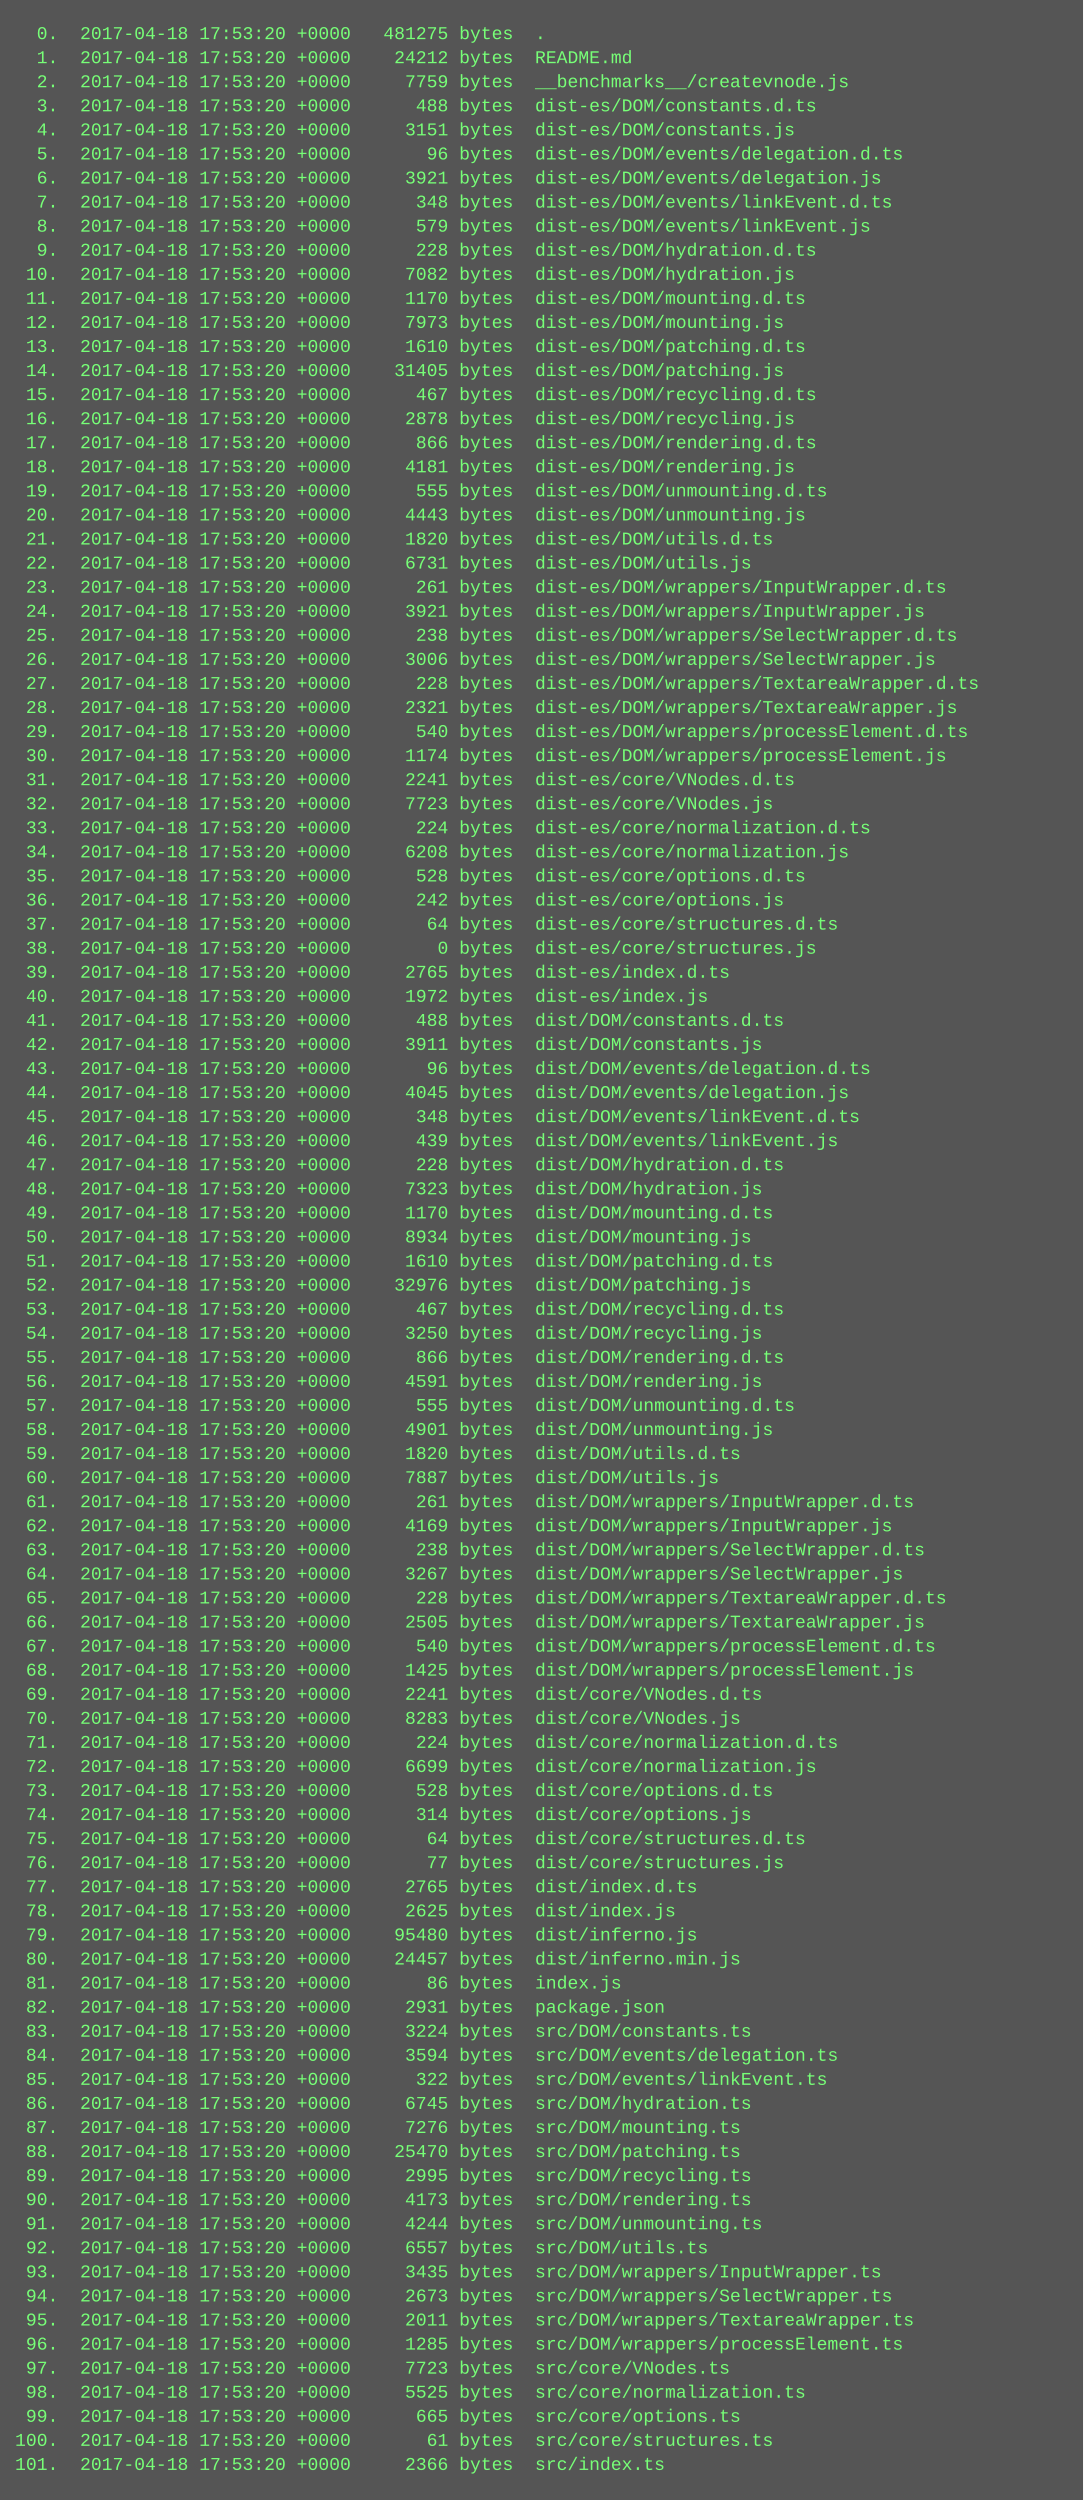
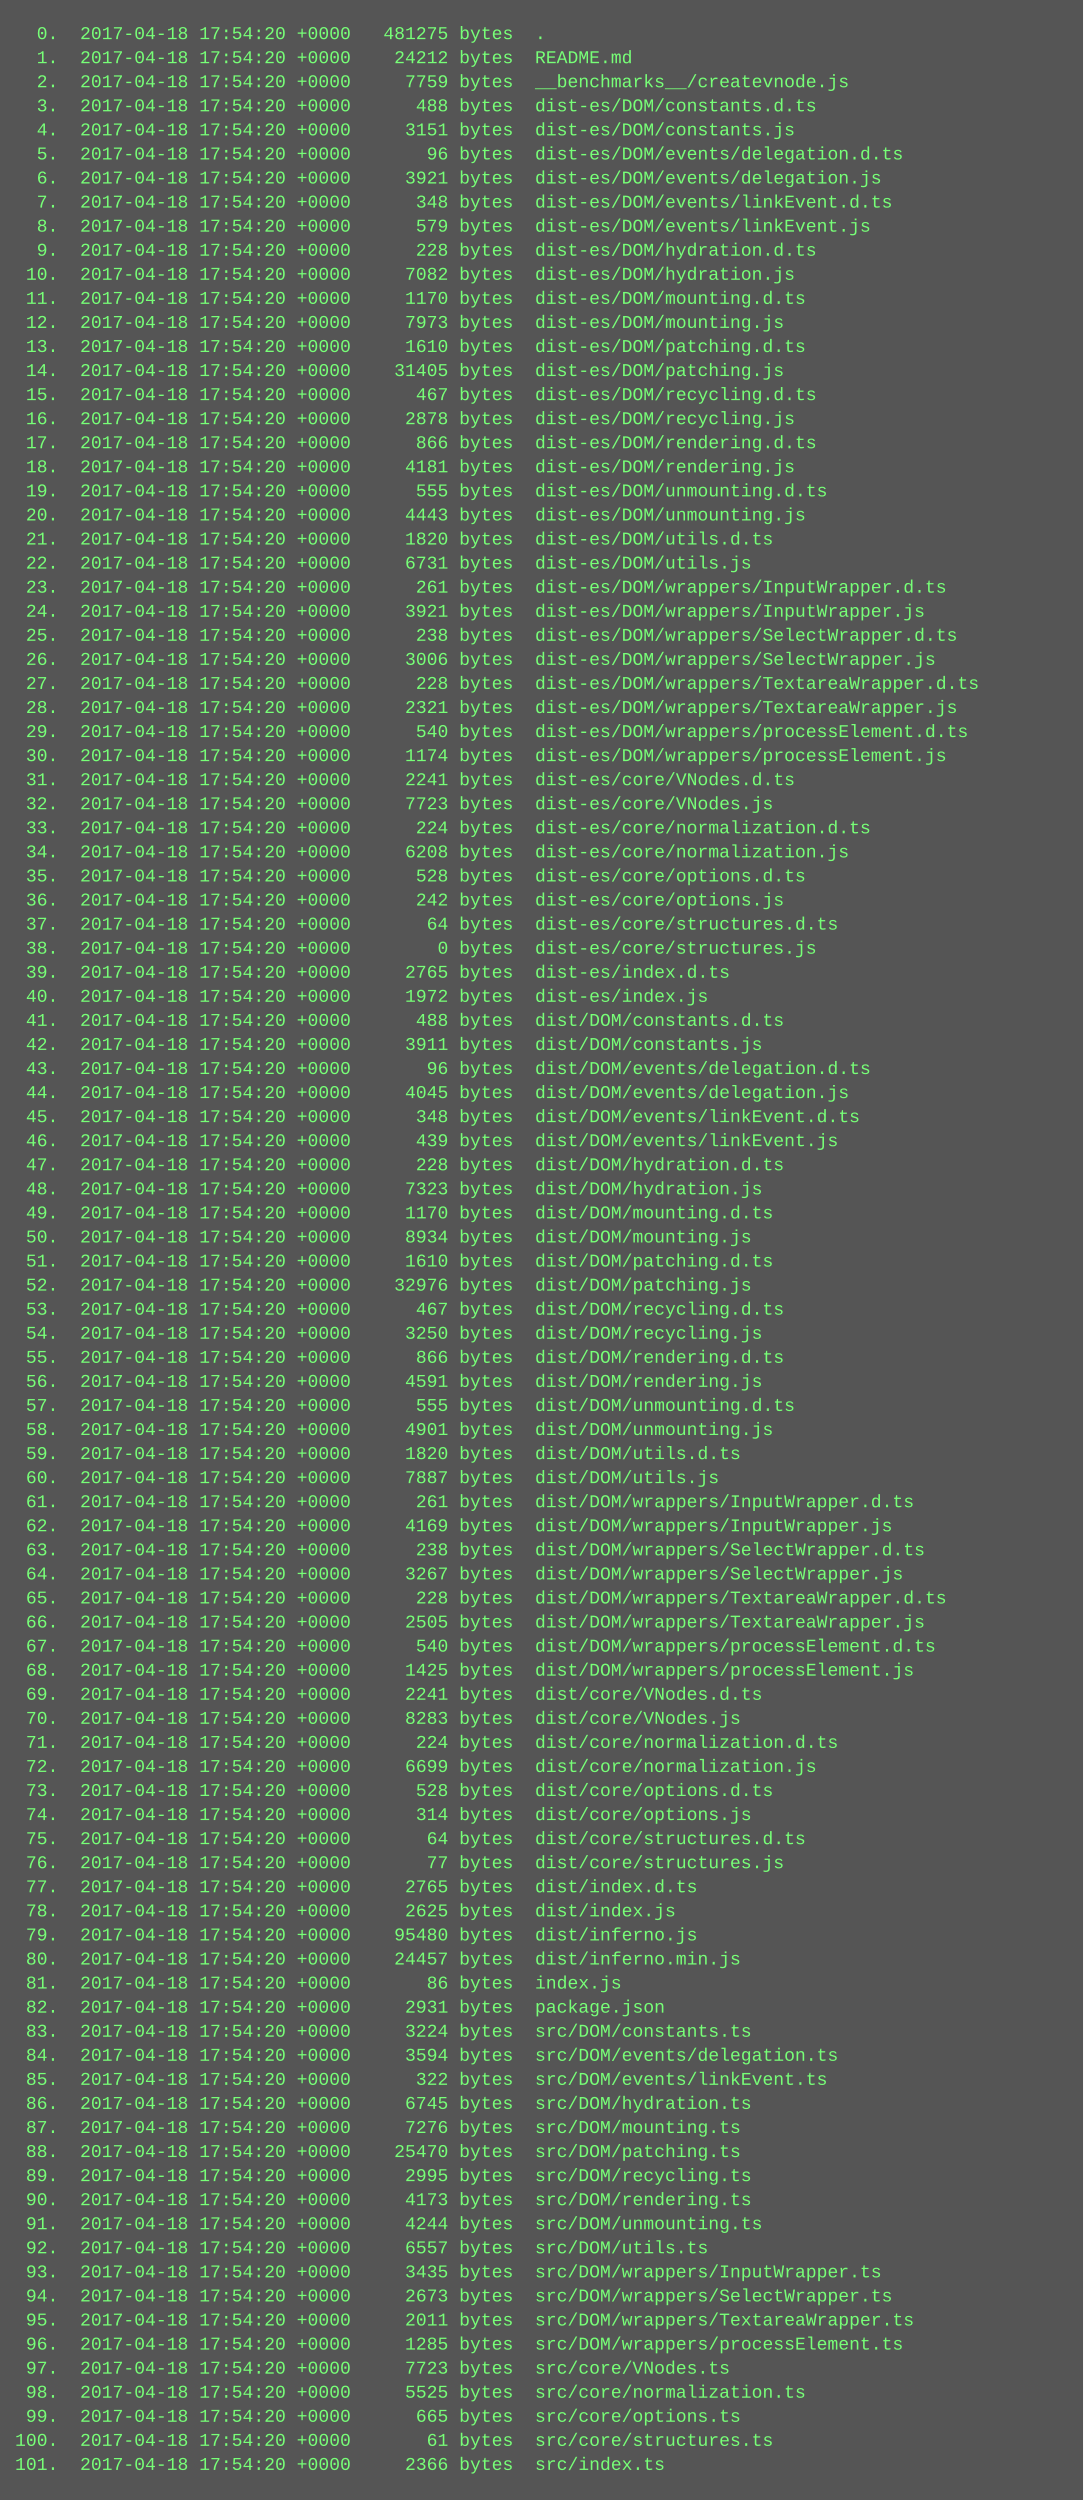
<svg xmlns="http://www.w3.org/2000/svg" height="1662" width="720">
  <rect height="1662" fill="#555" width="720" />
  <text fill="#7f7" font-family="Courier New" font-size="12" xml:space="preserve">
-     <tspan x="10" y="26">  0.  2017-04-18 17:53:20 +0000   481275 bytes  .</tspan>
-     <tspan x="10" y="42">  1.  2017-04-18 17:53:20 +0000    24212 bytes  README.md</tspan>
-     <tspan x="10" y="58">  2.  2017-04-18 17:53:20 +0000     7759 bytes  __benchmarks__/createvnode.js</tspan>
-     <tspan x="10" y="74">  3.  2017-04-18 17:53:20 +0000      488 bytes  dist-es/DOM/constants.d.ts</tspan>
-     <tspan x="10" y="90">  4.  2017-04-18 17:53:20 +0000     3151 bytes  dist-es/DOM/constants.js</tspan>
-     <tspan x="10" y="106">  5.  2017-04-18 17:53:20 +0000       96 bytes  dist-es/DOM/events/delegation.d.ts</tspan>
-     <tspan x="10" y="122">  6.  2017-04-18 17:53:20 +0000     3921 bytes  dist-es/DOM/events/delegation.js</tspan>
-     <tspan x="10" y="138">  7.  2017-04-18 17:53:20 +0000      348 bytes  dist-es/DOM/events/linkEvent.d.ts</tspan>
-     <tspan x="10" y="154">  8.  2017-04-18 17:53:20 +0000      579 bytes  dist-es/DOM/events/linkEvent.js</tspan>
-     <tspan x="10" y="170">  9.  2017-04-18 17:53:20 +0000      228 bytes  dist-es/DOM/hydration.d.ts</tspan>
-     <tspan x="10" y="186"> 10.  2017-04-18 17:53:20 +0000     7082 bytes  dist-es/DOM/hydration.js</tspan>
-     <tspan x="10" y="202"> 11.  2017-04-18 17:53:20 +0000     1170 bytes  dist-es/DOM/mounting.d.ts</tspan>
-     <tspan x="10" y="218"> 12.  2017-04-18 17:53:20 +0000     7973 bytes  dist-es/DOM/mounting.js</tspan>
-     <tspan x="10" y="234"> 13.  2017-04-18 17:53:20 +0000     1610 bytes  dist-es/DOM/patching.d.ts</tspan>
-     <tspan x="10" y="250"> 14.  2017-04-18 17:53:20 +0000    31405 bytes  dist-es/DOM/patching.js</tspan>
-     <tspan x="10" y="266"> 15.  2017-04-18 17:53:20 +0000      467 bytes  dist-es/DOM/recycling.d.ts</tspan>
-     <tspan x="10" y="282"> 16.  2017-04-18 17:53:20 +0000     2878 bytes  dist-es/DOM/recycling.js</tspan>
-     <tspan x="10" y="298"> 17.  2017-04-18 17:53:20 +0000      866 bytes  dist-es/DOM/rendering.d.ts</tspan>
-     <tspan x="10" y="314"> 18.  2017-04-18 17:53:20 +0000     4181 bytes  dist-es/DOM/rendering.js</tspan>
-     <tspan x="10" y="330"> 19.  2017-04-18 17:53:20 +0000      555 bytes  dist-es/DOM/unmounting.d.ts</tspan>
-     <tspan x="10" y="346"> 20.  2017-04-18 17:53:20 +0000     4443 bytes  dist-es/DOM/unmounting.js</tspan>
-     <tspan x="10" y="362"> 21.  2017-04-18 17:53:20 +0000     1820 bytes  dist-es/DOM/utils.d.ts</tspan>
-     <tspan x="10" y="378"> 22.  2017-04-18 17:53:20 +0000     6731 bytes  dist-es/DOM/utils.js</tspan>
-     <tspan x="10" y="394"> 23.  2017-04-18 17:53:20 +0000      261 bytes  dist-es/DOM/wrappers/InputWrapper.d.ts</tspan>
-     <tspan x="10" y="410"> 24.  2017-04-18 17:53:20 +0000     3921 bytes  dist-es/DOM/wrappers/InputWrapper.js</tspan>
-     <tspan x="10" y="426"> 25.  2017-04-18 17:53:20 +0000      238 bytes  dist-es/DOM/wrappers/SelectWrapper.d.ts</tspan>
-     <tspan x="10" y="442"> 26.  2017-04-18 17:53:20 +0000     3006 bytes  dist-es/DOM/wrappers/SelectWrapper.js</tspan>
-     <tspan x="10" y="458"> 27.  2017-04-18 17:53:20 +0000      228 bytes  dist-es/DOM/wrappers/TextareaWrapper.d.ts</tspan>
-     <tspan x="10" y="474"> 28.  2017-04-18 17:53:20 +0000     2321 bytes  dist-es/DOM/wrappers/TextareaWrapper.js</tspan>
-     <tspan x="10" y="490"> 29.  2017-04-18 17:53:20 +0000      540 bytes  dist-es/DOM/wrappers/processElement.d.ts</tspan>
-     <tspan x="10" y="506"> 30.  2017-04-18 17:53:20 +0000     1174 bytes  dist-es/DOM/wrappers/processElement.js</tspan>
-     <tspan x="10" y="522"> 31.  2017-04-18 17:53:20 +0000     2241 bytes  dist-es/core/VNodes.d.ts</tspan>
-     <tspan x="10" y="538"> 32.  2017-04-18 17:53:20 +0000     7723 bytes  dist-es/core/VNodes.js</tspan>
-     <tspan x="10" y="554"> 33.  2017-04-18 17:53:20 +0000      224 bytes  dist-es/core/normalization.d.ts</tspan>
-     <tspan x="10" y="570"> 34.  2017-04-18 17:53:20 +0000     6208 bytes  dist-es/core/normalization.js</tspan>
-     <tspan x="10" y="586"> 35.  2017-04-18 17:53:20 +0000      528 bytes  dist-es/core/options.d.ts</tspan>
-     <tspan x="10" y="602"> 36.  2017-04-18 17:53:20 +0000      242 bytes  dist-es/core/options.js</tspan>
-     <tspan x="10" y="618"> 37.  2017-04-18 17:53:20 +0000       64 bytes  dist-es/core/structures.d.ts</tspan>
-     <tspan x="10" y="634"> 38.  2017-04-18 17:53:20 +0000        0 bytes  dist-es/core/structures.js</tspan>
-     <tspan x="10" y="650"> 39.  2017-04-18 17:53:20 +0000     2765 bytes  dist-es/index.d.ts</tspan>
-     <tspan x="10" y="666"> 40.  2017-04-18 17:53:20 +0000     1972 bytes  dist-es/index.js</tspan>
-     <tspan x="10" y="682"> 41.  2017-04-18 17:53:20 +0000      488 bytes  dist/DOM/constants.d.ts</tspan>
-     <tspan x="10" y="698"> 42.  2017-04-18 17:53:20 +0000     3911 bytes  dist/DOM/constants.js</tspan>
-     <tspan x="10" y="714"> 43.  2017-04-18 17:53:20 +0000       96 bytes  dist/DOM/events/delegation.d.ts</tspan>
-     <tspan x="10" y="730"> 44.  2017-04-18 17:53:20 +0000     4045 bytes  dist/DOM/events/delegation.js</tspan>
-     <tspan x="10" y="746"> 45.  2017-04-18 17:53:20 +0000      348 bytes  dist/DOM/events/linkEvent.d.ts</tspan>
-     <tspan x="10" y="762"> 46.  2017-04-18 17:53:20 +0000      439 bytes  dist/DOM/events/linkEvent.js</tspan>
-     <tspan x="10" y="778"> 47.  2017-04-18 17:53:20 +0000      228 bytes  dist/DOM/hydration.d.ts</tspan>
-     <tspan x="10" y="794"> 48.  2017-04-18 17:53:20 +0000     7323 bytes  dist/DOM/hydration.js</tspan>
-     <tspan x="10" y="810"> 49.  2017-04-18 17:53:20 +0000     1170 bytes  dist/DOM/mounting.d.ts</tspan>
-     <tspan x="10" y="826"> 50.  2017-04-18 17:53:20 +0000     8934 bytes  dist/DOM/mounting.js</tspan>
-     <tspan x="10" y="842"> 51.  2017-04-18 17:53:20 +0000     1610 bytes  dist/DOM/patching.d.ts</tspan>
-     <tspan x="10" y="858"> 52.  2017-04-18 17:53:20 +0000    32976 bytes  dist/DOM/patching.js</tspan>
-     <tspan x="10" y="874"> 53.  2017-04-18 17:53:20 +0000      467 bytes  dist/DOM/recycling.d.ts</tspan>
-     <tspan x="10" y="890"> 54.  2017-04-18 17:53:20 +0000     3250 bytes  dist/DOM/recycling.js</tspan>
-     <tspan x="10" y="906"> 55.  2017-04-18 17:53:20 +0000      866 bytes  dist/DOM/rendering.d.ts</tspan>
-     <tspan x="10" y="922"> 56.  2017-04-18 17:53:20 +0000     4591 bytes  dist/DOM/rendering.js</tspan>
-     <tspan x="10" y="938"> 57.  2017-04-18 17:53:20 +0000      555 bytes  dist/DOM/unmounting.d.ts</tspan>
-     <tspan x="10" y="954"> 58.  2017-04-18 17:53:20 +0000     4901 bytes  dist/DOM/unmounting.js</tspan>
-     <tspan x="10" y="970"> 59.  2017-04-18 17:53:20 +0000     1820 bytes  dist/DOM/utils.d.ts</tspan>
-     <tspan x="10" y="986"> 60.  2017-04-18 17:53:20 +0000     7887 bytes  dist/DOM/utils.js</tspan>
-     <tspan x="10" y="1002"> 61.  2017-04-18 17:53:20 +0000      261 bytes  dist/DOM/wrappers/InputWrapper.d.ts</tspan>
-     <tspan x="10" y="1018"> 62.  2017-04-18 17:53:20 +0000     4169 bytes  dist/DOM/wrappers/InputWrapper.js</tspan>
-     <tspan x="10" y="1034"> 63.  2017-04-18 17:53:20 +0000      238 bytes  dist/DOM/wrappers/SelectWrapper.d.ts</tspan>
-     <tspan x="10" y="1050"> 64.  2017-04-18 17:53:20 +0000     3267 bytes  dist/DOM/wrappers/SelectWrapper.js</tspan>
-     <tspan x="10" y="1066"> 65.  2017-04-18 17:53:20 +0000      228 bytes  dist/DOM/wrappers/TextareaWrapper.d.ts</tspan>
-     <tspan x="10" y="1082"> 66.  2017-04-18 17:53:20 +0000     2505 bytes  dist/DOM/wrappers/TextareaWrapper.js</tspan>
-     <tspan x="10" y="1098"> 67.  2017-04-18 17:53:20 +0000      540 bytes  dist/DOM/wrappers/processElement.d.ts</tspan>
-     <tspan x="10" y="1114"> 68.  2017-04-18 17:53:20 +0000     1425 bytes  dist/DOM/wrappers/processElement.js</tspan>
-     <tspan x="10" y="1130"> 69.  2017-04-18 17:53:20 +0000     2241 bytes  dist/core/VNodes.d.ts</tspan>
-     <tspan x="10" y="1146"> 70.  2017-04-18 17:53:20 +0000     8283 bytes  dist/core/VNodes.js</tspan>
-     <tspan x="10" y="1162"> 71.  2017-04-18 17:53:20 +0000      224 bytes  dist/core/normalization.d.ts</tspan>
-     <tspan x="10" y="1178"> 72.  2017-04-18 17:53:20 +0000     6699 bytes  dist/core/normalization.js</tspan>
-     <tspan x="10" y="1194"> 73.  2017-04-18 17:53:20 +0000      528 bytes  dist/core/options.d.ts</tspan>
-     <tspan x="10" y="1210"> 74.  2017-04-18 17:53:20 +0000      314 bytes  dist/core/options.js</tspan>
-     <tspan x="10" y="1226"> 75.  2017-04-18 17:53:20 +0000       64 bytes  dist/core/structures.d.ts</tspan>
-     <tspan x="10" y="1242"> 76.  2017-04-18 17:53:20 +0000       77 bytes  dist/core/structures.js</tspan>
-     <tspan x="10" y="1258"> 77.  2017-04-18 17:53:20 +0000     2765 bytes  dist/index.d.ts</tspan>
-     <tspan x="10" y="1274"> 78.  2017-04-18 17:53:20 +0000     2625 bytes  dist/index.js</tspan>
-     <tspan x="10" y="1290"> 79.  2017-04-18 17:53:20 +0000    95480 bytes  dist/inferno.js</tspan>
-     <tspan x="10" y="1306"> 80.  2017-04-18 17:53:20 +0000    24457 bytes  dist/inferno.min.js</tspan>
-     <tspan x="10" y="1322"> 81.  2017-04-18 17:53:20 +0000       86 bytes  index.js</tspan>
-     <tspan x="10" y="1338"> 82.  2017-04-18 17:53:20 +0000     2931 bytes  package.json</tspan>
-     <tspan x="10" y="1354"> 83.  2017-04-18 17:53:20 +0000     3224 bytes  src/DOM/constants.ts</tspan>
-     <tspan x="10" y="1370"> 84.  2017-04-18 17:53:20 +0000     3594 bytes  src/DOM/events/delegation.ts</tspan>
-     <tspan x="10" y="1386"> 85.  2017-04-18 17:53:20 +0000      322 bytes  src/DOM/events/linkEvent.ts</tspan>
-     <tspan x="10" y="1402"> 86.  2017-04-18 17:53:20 +0000     6745 bytes  src/DOM/hydration.ts</tspan>
-     <tspan x="10" y="1418"> 87.  2017-04-18 17:53:20 +0000     7276 bytes  src/DOM/mounting.ts</tspan>
-     <tspan x="10" y="1434"> 88.  2017-04-18 17:53:20 +0000    25470 bytes  src/DOM/patching.ts</tspan>
-     <tspan x="10" y="1450"> 89.  2017-04-18 17:53:20 +0000     2995 bytes  src/DOM/recycling.ts</tspan>
-     <tspan x="10" y="1466"> 90.  2017-04-18 17:53:20 +0000     4173 bytes  src/DOM/rendering.ts</tspan>
-     <tspan x="10" y="1482"> 91.  2017-04-18 17:53:20 +0000     4244 bytes  src/DOM/unmounting.ts</tspan>
-     <tspan x="10" y="1498"> 92.  2017-04-18 17:53:20 +0000     6557 bytes  src/DOM/utils.ts</tspan>
-     <tspan x="10" y="1514"> 93.  2017-04-18 17:53:20 +0000     3435 bytes  src/DOM/wrappers/InputWrapper.ts</tspan>
-     <tspan x="10" y="1530"> 94.  2017-04-18 17:53:20 +0000     2673 bytes  src/DOM/wrappers/SelectWrapper.ts</tspan>
-     <tspan x="10" y="1546"> 95.  2017-04-18 17:53:20 +0000     2011 bytes  src/DOM/wrappers/TextareaWrapper.ts</tspan>
-     <tspan x="10" y="1562"> 96.  2017-04-18 17:53:20 +0000     1285 bytes  src/DOM/wrappers/processElement.ts</tspan>
-     <tspan x="10" y="1578"> 97.  2017-04-18 17:53:20 +0000     7723 bytes  src/core/VNodes.ts</tspan>
-     <tspan x="10" y="1594"> 98.  2017-04-18 17:53:20 +0000     5525 bytes  src/core/normalization.ts</tspan>
-     <tspan x="10" y="1610"> 99.  2017-04-18 17:53:20 +0000      665 bytes  src/core/options.ts</tspan>
-     <tspan x="10" y="1626">100.  2017-04-18 17:53:20 +0000       61 bytes  src/core/structures.ts</tspan>
-     <tspan x="10" y="1642">101.  2017-04-18 17:53:20 +0000     2366 bytes  src/index.ts</tspan>
+     <tspan x="10" y="26">  0.  2017-04-18 17:54:20 +0000   481275 bytes  .</tspan>
+     <tspan x="10" y="42">  1.  2017-04-18 17:54:20 +0000    24212 bytes  README.md</tspan>
+     <tspan x="10" y="58">  2.  2017-04-18 17:54:20 +0000     7759 bytes  __benchmarks__/createvnode.js</tspan>
+     <tspan x="10" y="74">  3.  2017-04-18 17:54:20 +0000      488 bytes  dist-es/DOM/constants.d.ts</tspan>
+     <tspan x="10" y="90">  4.  2017-04-18 17:54:20 +0000     3151 bytes  dist-es/DOM/constants.js</tspan>
+     <tspan x="10" y="106">  5.  2017-04-18 17:54:20 +0000       96 bytes  dist-es/DOM/events/delegation.d.ts</tspan>
+     <tspan x="10" y="122">  6.  2017-04-18 17:54:20 +0000     3921 bytes  dist-es/DOM/events/delegation.js</tspan>
+     <tspan x="10" y="138">  7.  2017-04-18 17:54:20 +0000      348 bytes  dist-es/DOM/events/linkEvent.d.ts</tspan>
+     <tspan x="10" y="154">  8.  2017-04-18 17:54:20 +0000      579 bytes  dist-es/DOM/events/linkEvent.js</tspan>
+     <tspan x="10" y="170">  9.  2017-04-18 17:54:20 +0000      228 bytes  dist-es/DOM/hydration.d.ts</tspan>
+     <tspan x="10" y="186"> 10.  2017-04-18 17:54:20 +0000     7082 bytes  dist-es/DOM/hydration.js</tspan>
+     <tspan x="10" y="202"> 11.  2017-04-18 17:54:20 +0000     1170 bytes  dist-es/DOM/mounting.d.ts</tspan>
+     <tspan x="10" y="218"> 12.  2017-04-18 17:54:20 +0000     7973 bytes  dist-es/DOM/mounting.js</tspan>
+     <tspan x="10" y="234"> 13.  2017-04-18 17:54:20 +0000     1610 bytes  dist-es/DOM/patching.d.ts</tspan>
+     <tspan x="10" y="250"> 14.  2017-04-18 17:54:20 +0000    31405 bytes  dist-es/DOM/patching.js</tspan>
+     <tspan x="10" y="266"> 15.  2017-04-18 17:54:20 +0000      467 bytes  dist-es/DOM/recycling.d.ts</tspan>
+     <tspan x="10" y="282"> 16.  2017-04-18 17:54:20 +0000     2878 bytes  dist-es/DOM/recycling.js</tspan>
+     <tspan x="10" y="298"> 17.  2017-04-18 17:54:20 +0000      866 bytes  dist-es/DOM/rendering.d.ts</tspan>
+     <tspan x="10" y="314"> 18.  2017-04-18 17:54:20 +0000     4181 bytes  dist-es/DOM/rendering.js</tspan>
+     <tspan x="10" y="330"> 19.  2017-04-18 17:54:20 +0000      555 bytes  dist-es/DOM/unmounting.d.ts</tspan>
+     <tspan x="10" y="346"> 20.  2017-04-18 17:54:20 +0000     4443 bytes  dist-es/DOM/unmounting.js</tspan>
+     <tspan x="10" y="362"> 21.  2017-04-18 17:54:20 +0000     1820 bytes  dist-es/DOM/utils.d.ts</tspan>
+     <tspan x="10" y="378"> 22.  2017-04-18 17:54:20 +0000     6731 bytes  dist-es/DOM/utils.js</tspan>
+     <tspan x="10" y="394"> 23.  2017-04-18 17:54:20 +0000      261 bytes  dist-es/DOM/wrappers/InputWrapper.d.ts</tspan>
+     <tspan x="10" y="410"> 24.  2017-04-18 17:54:20 +0000     3921 bytes  dist-es/DOM/wrappers/InputWrapper.js</tspan>
+     <tspan x="10" y="426"> 25.  2017-04-18 17:54:20 +0000      238 bytes  dist-es/DOM/wrappers/SelectWrapper.d.ts</tspan>
+     <tspan x="10" y="442"> 26.  2017-04-18 17:54:20 +0000     3006 bytes  dist-es/DOM/wrappers/SelectWrapper.js</tspan>
+     <tspan x="10" y="458"> 27.  2017-04-18 17:54:20 +0000      228 bytes  dist-es/DOM/wrappers/TextareaWrapper.d.ts</tspan>
+     <tspan x="10" y="474"> 28.  2017-04-18 17:54:20 +0000     2321 bytes  dist-es/DOM/wrappers/TextareaWrapper.js</tspan>
+     <tspan x="10" y="490"> 29.  2017-04-18 17:54:20 +0000      540 bytes  dist-es/DOM/wrappers/processElement.d.ts</tspan>
+     <tspan x="10" y="506"> 30.  2017-04-18 17:54:20 +0000     1174 bytes  dist-es/DOM/wrappers/processElement.js</tspan>
+     <tspan x="10" y="522"> 31.  2017-04-18 17:54:20 +0000     2241 bytes  dist-es/core/VNodes.d.ts</tspan>
+     <tspan x="10" y="538"> 32.  2017-04-18 17:54:20 +0000     7723 bytes  dist-es/core/VNodes.js</tspan>
+     <tspan x="10" y="554"> 33.  2017-04-18 17:54:20 +0000      224 bytes  dist-es/core/normalization.d.ts</tspan>
+     <tspan x="10" y="570"> 34.  2017-04-18 17:54:20 +0000     6208 bytes  dist-es/core/normalization.js</tspan>
+     <tspan x="10" y="586"> 35.  2017-04-18 17:54:20 +0000      528 bytes  dist-es/core/options.d.ts</tspan>
+     <tspan x="10" y="602"> 36.  2017-04-18 17:54:20 +0000      242 bytes  dist-es/core/options.js</tspan>
+     <tspan x="10" y="618"> 37.  2017-04-18 17:54:20 +0000       64 bytes  dist-es/core/structures.d.ts</tspan>
+     <tspan x="10" y="634"> 38.  2017-04-18 17:54:20 +0000        0 bytes  dist-es/core/structures.js</tspan>
+     <tspan x="10" y="650"> 39.  2017-04-18 17:54:20 +0000     2765 bytes  dist-es/index.d.ts</tspan>
+     <tspan x="10" y="666"> 40.  2017-04-18 17:54:20 +0000     1972 bytes  dist-es/index.js</tspan>
+     <tspan x="10" y="682"> 41.  2017-04-18 17:54:20 +0000      488 bytes  dist/DOM/constants.d.ts</tspan>
+     <tspan x="10" y="698"> 42.  2017-04-18 17:54:20 +0000     3911 bytes  dist/DOM/constants.js</tspan>
+     <tspan x="10" y="714"> 43.  2017-04-18 17:54:20 +0000       96 bytes  dist/DOM/events/delegation.d.ts</tspan>
+     <tspan x="10" y="730"> 44.  2017-04-18 17:54:20 +0000     4045 bytes  dist/DOM/events/delegation.js</tspan>
+     <tspan x="10" y="746"> 45.  2017-04-18 17:54:20 +0000      348 bytes  dist/DOM/events/linkEvent.d.ts</tspan>
+     <tspan x="10" y="762"> 46.  2017-04-18 17:54:20 +0000      439 bytes  dist/DOM/events/linkEvent.js</tspan>
+     <tspan x="10" y="778"> 47.  2017-04-18 17:54:20 +0000      228 bytes  dist/DOM/hydration.d.ts</tspan>
+     <tspan x="10" y="794"> 48.  2017-04-18 17:54:20 +0000     7323 bytes  dist/DOM/hydration.js</tspan>
+     <tspan x="10" y="810"> 49.  2017-04-18 17:54:20 +0000     1170 bytes  dist/DOM/mounting.d.ts</tspan>
+     <tspan x="10" y="826"> 50.  2017-04-18 17:54:20 +0000     8934 bytes  dist/DOM/mounting.js</tspan>
+     <tspan x="10" y="842"> 51.  2017-04-18 17:54:20 +0000     1610 bytes  dist/DOM/patching.d.ts</tspan>
+     <tspan x="10" y="858"> 52.  2017-04-18 17:54:20 +0000    32976 bytes  dist/DOM/patching.js</tspan>
+     <tspan x="10" y="874"> 53.  2017-04-18 17:54:20 +0000      467 bytes  dist/DOM/recycling.d.ts</tspan>
+     <tspan x="10" y="890"> 54.  2017-04-18 17:54:20 +0000     3250 bytes  dist/DOM/recycling.js</tspan>
+     <tspan x="10" y="906"> 55.  2017-04-18 17:54:20 +0000      866 bytes  dist/DOM/rendering.d.ts</tspan>
+     <tspan x="10" y="922"> 56.  2017-04-18 17:54:20 +0000     4591 bytes  dist/DOM/rendering.js</tspan>
+     <tspan x="10" y="938"> 57.  2017-04-18 17:54:20 +0000      555 bytes  dist/DOM/unmounting.d.ts</tspan>
+     <tspan x="10" y="954"> 58.  2017-04-18 17:54:20 +0000     4901 bytes  dist/DOM/unmounting.js</tspan>
+     <tspan x="10" y="970"> 59.  2017-04-18 17:54:20 +0000     1820 bytes  dist/DOM/utils.d.ts</tspan>
+     <tspan x="10" y="986"> 60.  2017-04-18 17:54:20 +0000     7887 bytes  dist/DOM/utils.js</tspan>
+     <tspan x="10" y="1002"> 61.  2017-04-18 17:54:20 +0000      261 bytes  dist/DOM/wrappers/InputWrapper.d.ts</tspan>
+     <tspan x="10" y="1018"> 62.  2017-04-18 17:54:20 +0000     4169 bytes  dist/DOM/wrappers/InputWrapper.js</tspan>
+     <tspan x="10" y="1034"> 63.  2017-04-18 17:54:20 +0000      238 bytes  dist/DOM/wrappers/SelectWrapper.d.ts</tspan>
+     <tspan x="10" y="1050"> 64.  2017-04-18 17:54:20 +0000     3267 bytes  dist/DOM/wrappers/SelectWrapper.js</tspan>
+     <tspan x="10" y="1066"> 65.  2017-04-18 17:54:20 +0000      228 bytes  dist/DOM/wrappers/TextareaWrapper.d.ts</tspan>
+     <tspan x="10" y="1082"> 66.  2017-04-18 17:54:20 +0000     2505 bytes  dist/DOM/wrappers/TextareaWrapper.js</tspan>
+     <tspan x="10" y="1098"> 67.  2017-04-18 17:54:20 +0000      540 bytes  dist/DOM/wrappers/processElement.d.ts</tspan>
+     <tspan x="10" y="1114"> 68.  2017-04-18 17:54:20 +0000     1425 bytes  dist/DOM/wrappers/processElement.js</tspan>
+     <tspan x="10" y="1130"> 69.  2017-04-18 17:54:20 +0000     2241 bytes  dist/core/VNodes.d.ts</tspan>
+     <tspan x="10" y="1146"> 70.  2017-04-18 17:54:20 +0000     8283 bytes  dist/core/VNodes.js</tspan>
+     <tspan x="10" y="1162"> 71.  2017-04-18 17:54:20 +0000      224 bytes  dist/core/normalization.d.ts</tspan>
+     <tspan x="10" y="1178"> 72.  2017-04-18 17:54:20 +0000     6699 bytes  dist/core/normalization.js</tspan>
+     <tspan x="10" y="1194"> 73.  2017-04-18 17:54:20 +0000      528 bytes  dist/core/options.d.ts</tspan>
+     <tspan x="10" y="1210"> 74.  2017-04-18 17:54:20 +0000      314 bytes  dist/core/options.js</tspan>
+     <tspan x="10" y="1226"> 75.  2017-04-18 17:54:20 +0000       64 bytes  dist/core/structures.d.ts</tspan>
+     <tspan x="10" y="1242"> 76.  2017-04-18 17:54:20 +0000       77 bytes  dist/core/structures.js</tspan>
+     <tspan x="10" y="1258"> 77.  2017-04-18 17:54:20 +0000     2765 bytes  dist/index.d.ts</tspan>
+     <tspan x="10" y="1274"> 78.  2017-04-18 17:54:20 +0000     2625 bytes  dist/index.js</tspan>
+     <tspan x="10" y="1290"> 79.  2017-04-18 17:54:20 +0000    95480 bytes  dist/inferno.js</tspan>
+     <tspan x="10" y="1306"> 80.  2017-04-18 17:54:20 +0000    24457 bytes  dist/inferno.min.js</tspan>
+     <tspan x="10" y="1322"> 81.  2017-04-18 17:54:20 +0000       86 bytes  index.js</tspan>
+     <tspan x="10" y="1338"> 82.  2017-04-18 17:54:20 +0000     2931 bytes  package.json</tspan>
+     <tspan x="10" y="1354"> 83.  2017-04-18 17:54:20 +0000     3224 bytes  src/DOM/constants.ts</tspan>
+     <tspan x="10" y="1370"> 84.  2017-04-18 17:54:20 +0000     3594 bytes  src/DOM/events/delegation.ts</tspan>
+     <tspan x="10" y="1386"> 85.  2017-04-18 17:54:20 +0000      322 bytes  src/DOM/events/linkEvent.ts</tspan>
+     <tspan x="10" y="1402"> 86.  2017-04-18 17:54:20 +0000     6745 bytes  src/DOM/hydration.ts</tspan>
+     <tspan x="10" y="1418"> 87.  2017-04-18 17:54:20 +0000     7276 bytes  src/DOM/mounting.ts</tspan>
+     <tspan x="10" y="1434"> 88.  2017-04-18 17:54:20 +0000    25470 bytes  src/DOM/patching.ts</tspan>
+     <tspan x="10" y="1450"> 89.  2017-04-18 17:54:20 +0000     2995 bytes  src/DOM/recycling.ts</tspan>
+     <tspan x="10" y="1466"> 90.  2017-04-18 17:54:20 +0000     4173 bytes  src/DOM/rendering.ts</tspan>
+     <tspan x="10" y="1482"> 91.  2017-04-18 17:54:20 +0000     4244 bytes  src/DOM/unmounting.ts</tspan>
+     <tspan x="10" y="1498"> 92.  2017-04-18 17:54:20 +0000     6557 bytes  src/DOM/utils.ts</tspan>
+     <tspan x="10" y="1514"> 93.  2017-04-18 17:54:20 +0000     3435 bytes  src/DOM/wrappers/InputWrapper.ts</tspan>
+     <tspan x="10" y="1530"> 94.  2017-04-18 17:54:20 +0000     2673 bytes  src/DOM/wrappers/SelectWrapper.ts</tspan>
+     <tspan x="10" y="1546"> 95.  2017-04-18 17:54:20 +0000     2011 bytes  src/DOM/wrappers/TextareaWrapper.ts</tspan>
+     <tspan x="10" y="1562"> 96.  2017-04-18 17:54:20 +0000     1285 bytes  src/DOM/wrappers/processElement.ts</tspan>
+     <tspan x="10" y="1578"> 97.  2017-04-18 17:54:20 +0000     7723 bytes  src/core/VNodes.ts</tspan>
+     <tspan x="10" y="1594"> 98.  2017-04-18 17:54:20 +0000     5525 bytes  src/core/normalization.ts</tspan>
+     <tspan x="10" y="1610"> 99.  2017-04-18 17:54:20 +0000      665 bytes  src/core/options.ts</tspan>
+     <tspan x="10" y="1626">100.  2017-04-18 17:54:20 +0000       61 bytes  src/core/structures.ts</tspan>
+     <tspan x="10" y="1642">101.  2017-04-18 17:54:20 +0000     2366 bytes  src/index.ts</tspan>
  </text>
</svg>
